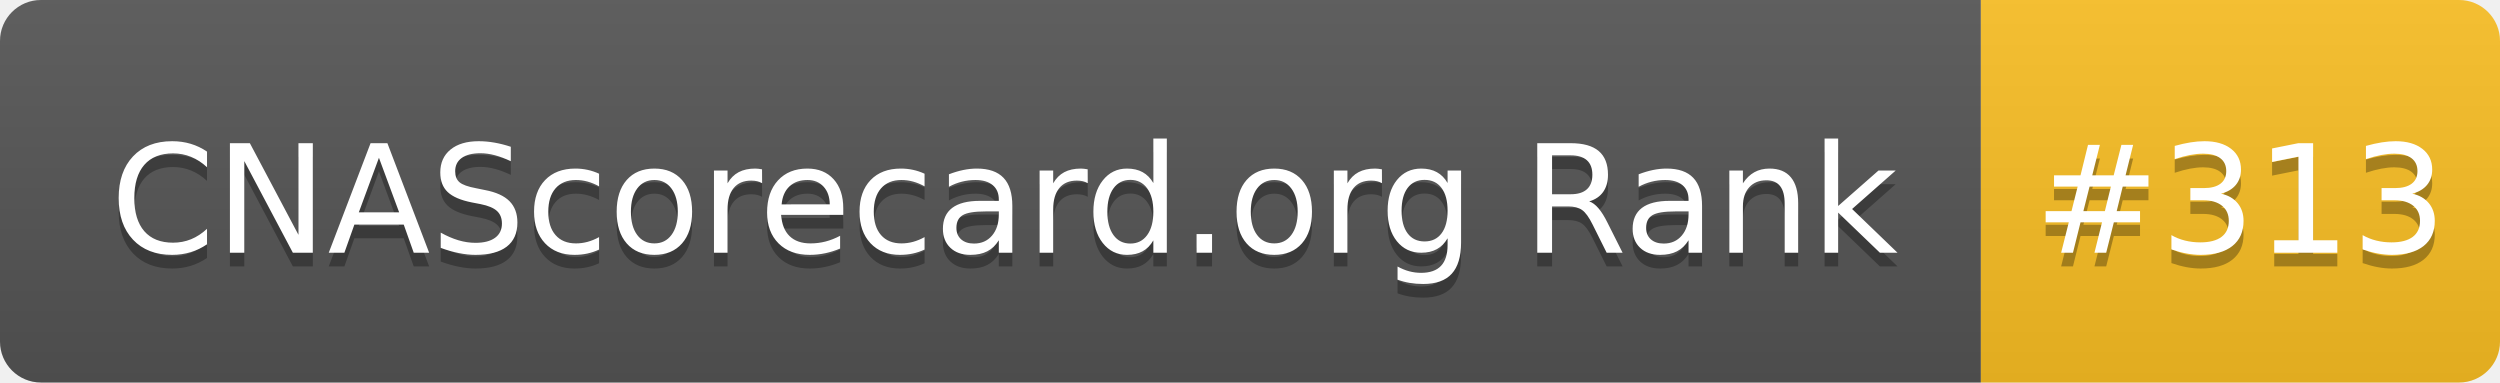
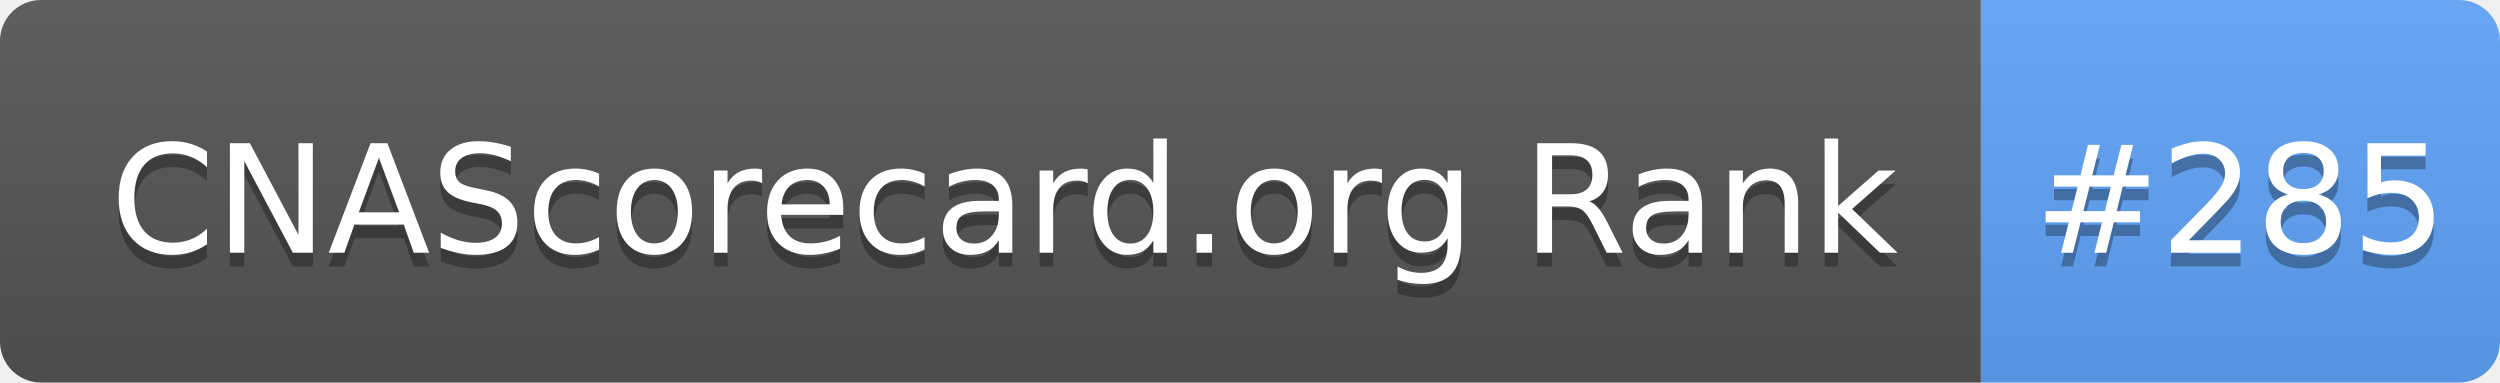
- <svg xmlns="http://www.w3.org/2000/svg" width="183" height="28" role="img" aria-label="CNAScorecard.org Rank: #313">
+ <svg xmlns="http://www.w3.org/2000/svg" width="183" height="28" role="img" aria-label="CNAScorecard.org Rank: #285">
  <linearGradient id="s" x2="0" y2="100%">
    <stop offset="0" stop-color="#bbb" stop-opacity=".1" />
    <stop offset="1" stop-opacity=".1" />
  </linearGradient>
  <clipPath id="r">
    <rect width="183" height="28" rx="3" fill="#fff" />
  </clipPath>
  <g clip-path="url(#r)">
    <rect width="145" height="28" fill="#555" />
-     <rect x="145" width="38" height="28" fill="#FBBF24" />
+     <rect x="145" width="38" height="28" fill="#60A5FA" />
    <rect width="183" height="28" fill="url(#s)" />
  </g>
  <g fill="#fff" text-anchor="middle" font-family="Verdana,Geneva,DejaVu Sans,sans-serif" text-rendering="geometricPrecision" font-size="110">
    <text aria-hidden="true" x="735" y="195" fill="#010101" fill-opacity=".3" transform="scale(.1)" textLength="1350">CNAScorecard.org Rank</text>
    <text x="735" y="185" transform="scale(.1)" fill="#fff" textLength="1350">CNAScorecard.org Rank</text>
-     <text aria-hidden="true" x="1640" y="195" fill="#010101" fill-opacity=".3" transform="scale(.1)" textLength="280">#313</text>
-     <text x="1640" y="185" transform="scale(.1)" fill="#fff" textLength="280">#313</text>
+     <text aria-hidden="true" x="1640" y="195" fill="#010101" fill-opacity=".3" transform="scale(.1)" textLength="280">#285</text>
+     <text x="1640" y="185" transform="scale(.1)" fill="#fff" textLength="280">#285</text>
  </g>
</svg>
